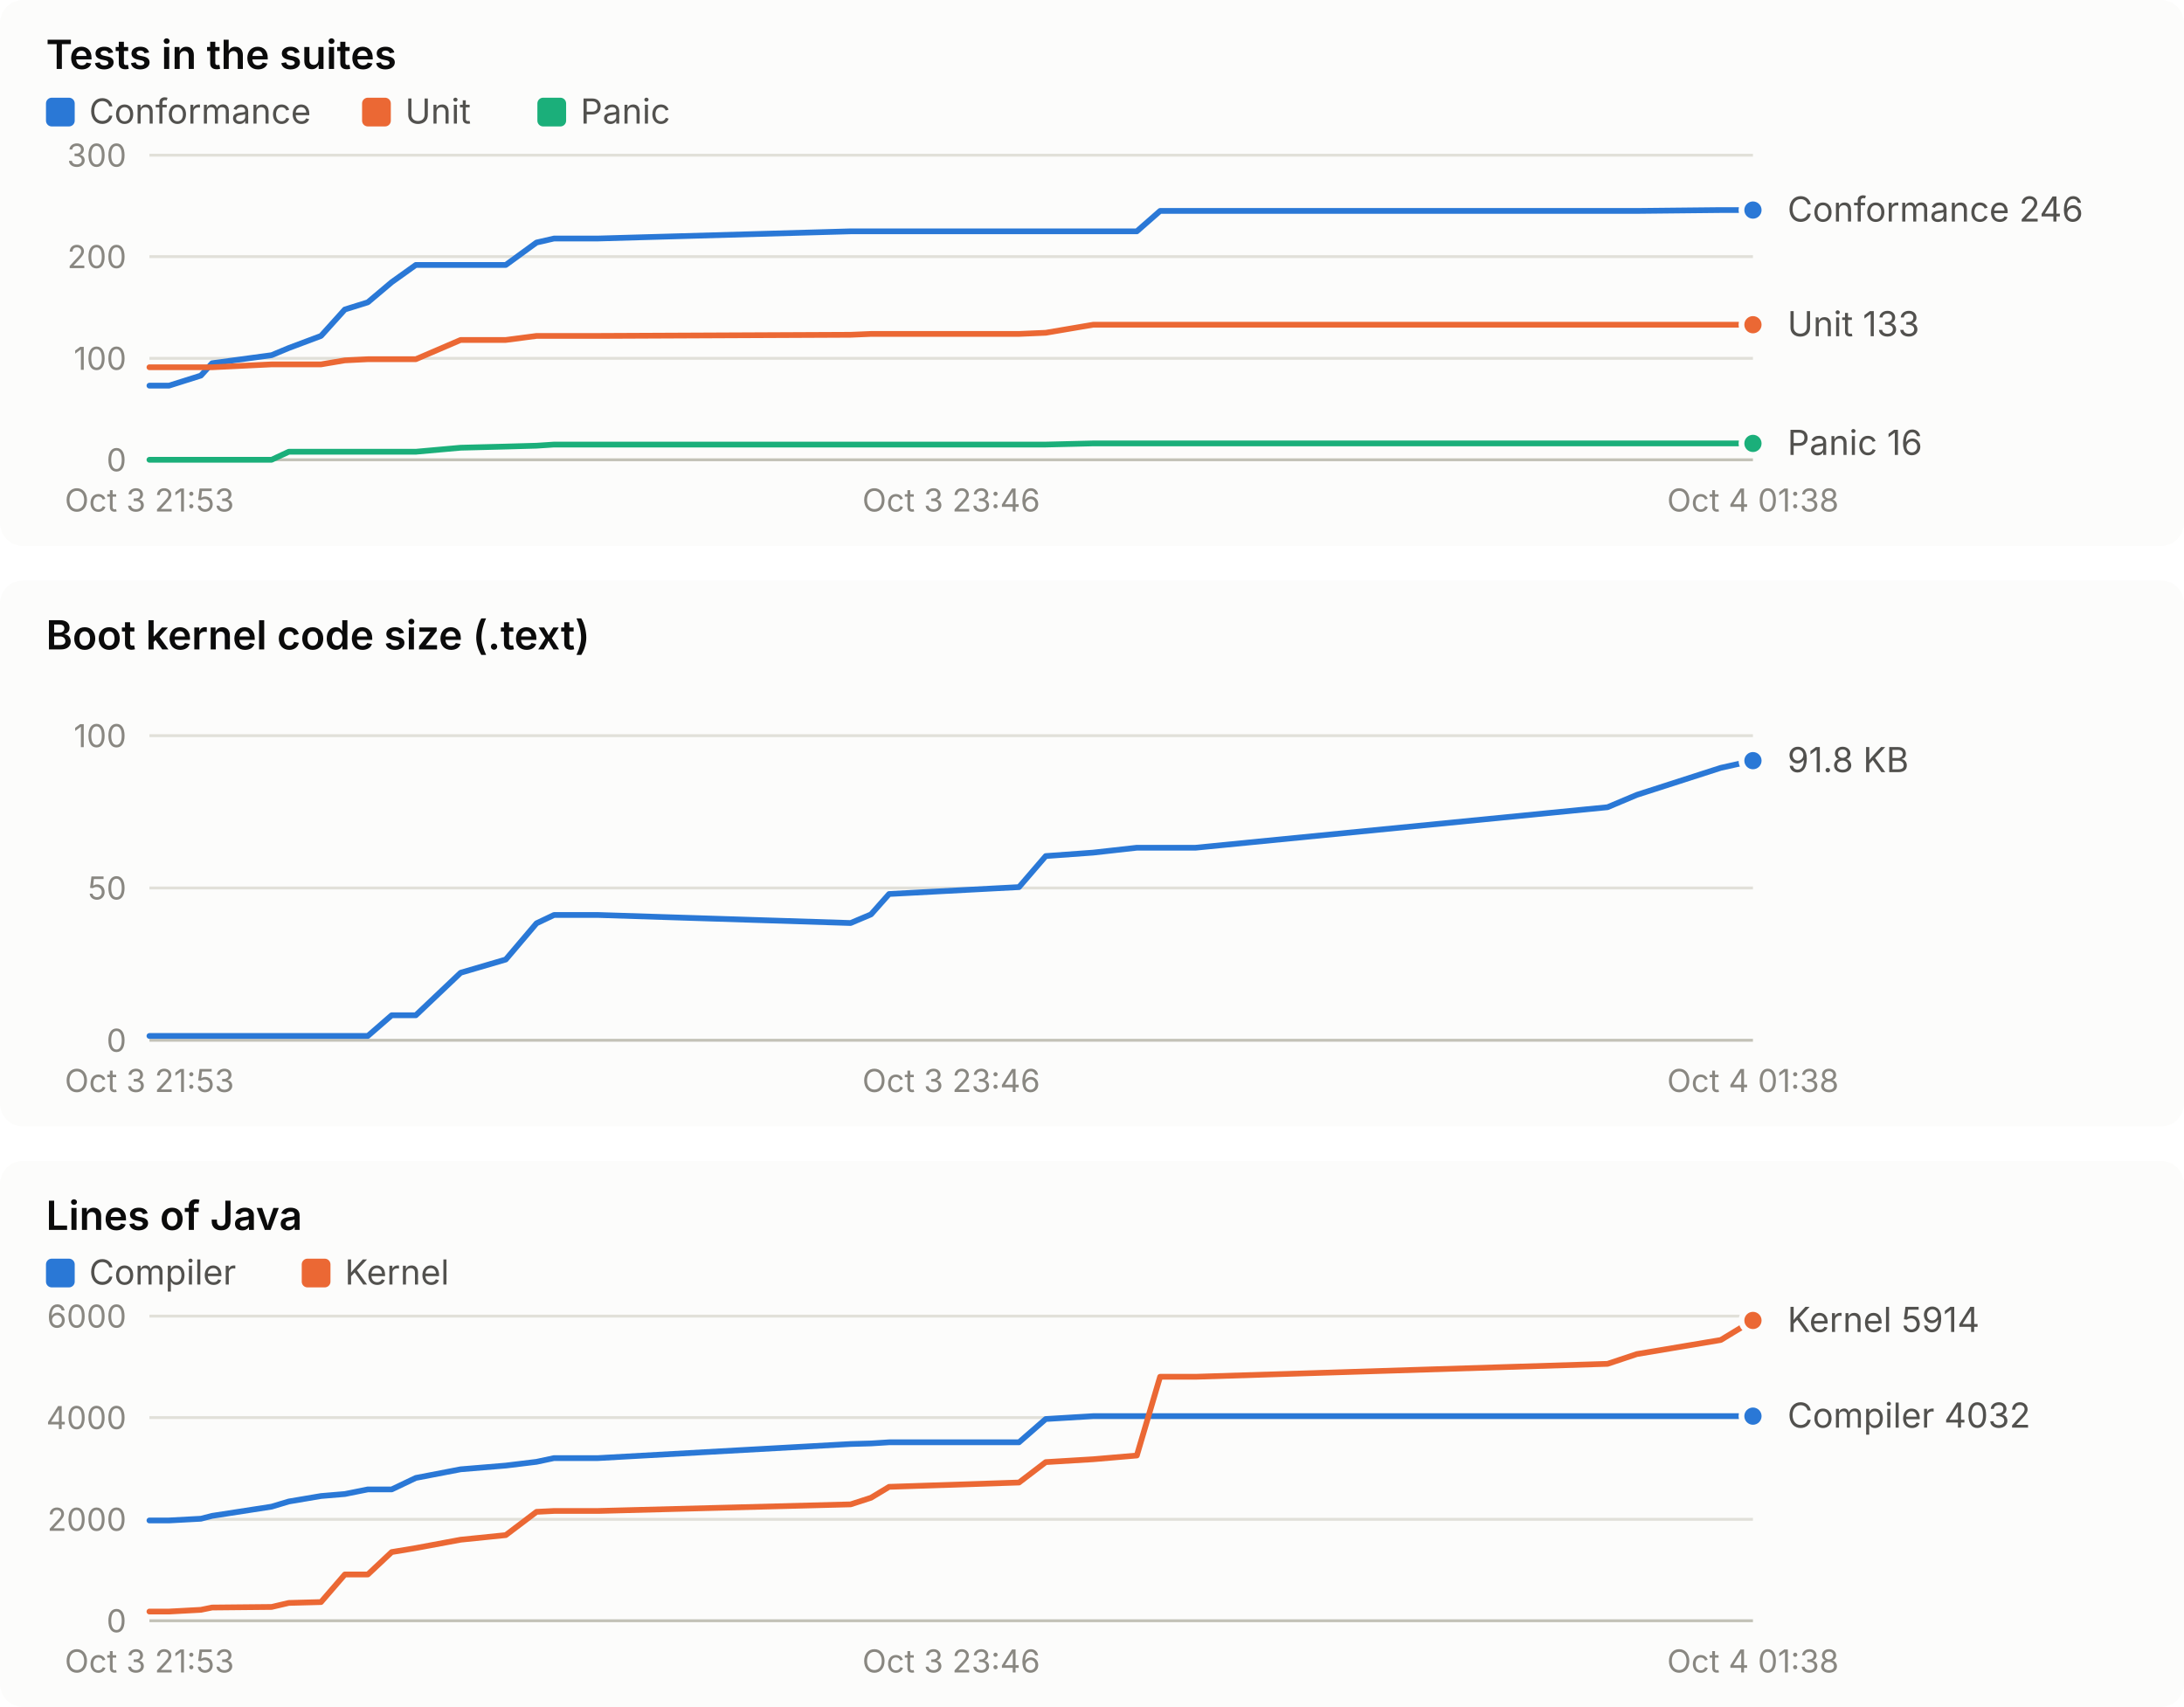
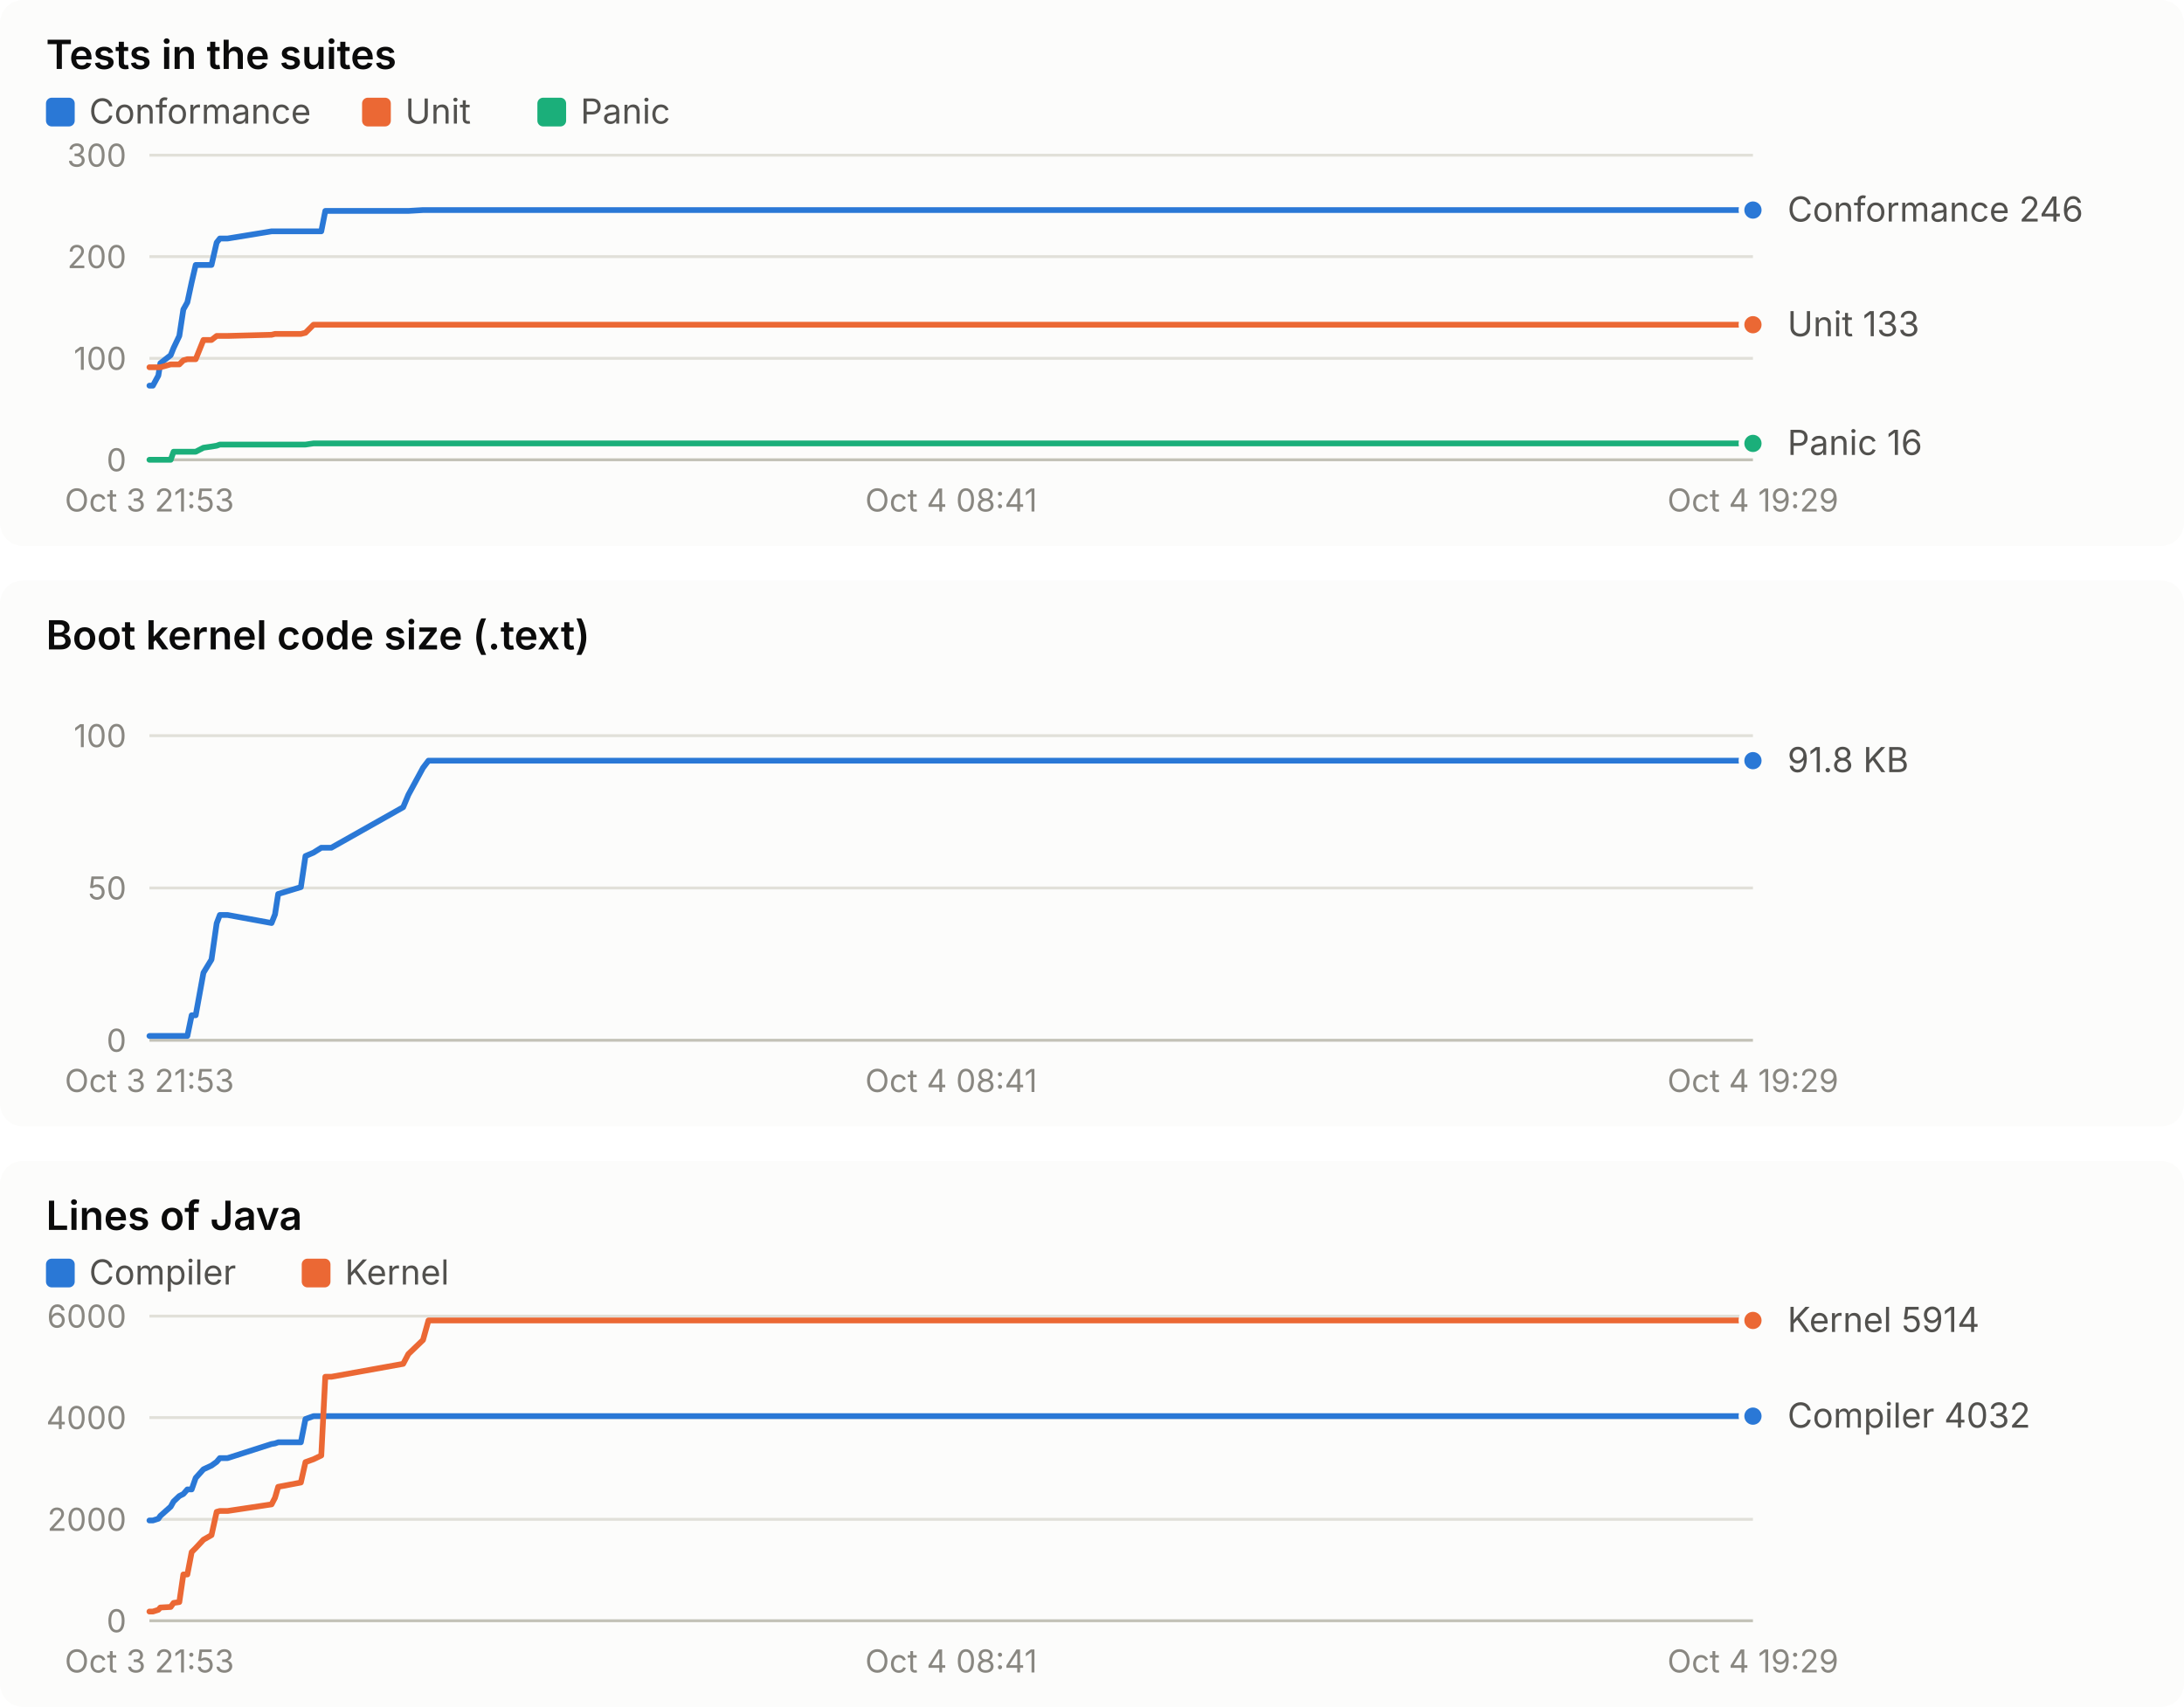
<svg xmlns="http://www.w3.org/2000/svg" width="760" height="594" viewBox="0 0 760 594" role="img" font-family="system-ui, -apple-system, 'Segoe UI', sans-serif">
  <rect x="0" y="0" width="760" height="190" rx="8" fill="#fcfcfb" />
  <text x="16.0" y="24.0" fill="#0b0b0b" font-size="14" font-weight="600" text-anchor="start" style="font-variant-numeric: tabular-nums">Tests in the suites</text>
  <rect x="16" y="34" width="10" height="10" rx="2" fill="#2a78d6" />
  <text x="31.0" y="43.0" fill="#52514e" font-size="12" font-weight="400" text-anchor="start" style="font-variant-numeric: tabular-nums">Conformance</text>
  <rect x="126" y="34" width="10" height="10" rx="2" fill="#eb6834" />
  <text x="141.0" y="43.0" fill="#52514e" font-size="12" font-weight="400" text-anchor="start" style="font-variant-numeric: tabular-nums">Unit</text>
  <rect x="187" y="34" width="10" height="10" rx="2" fill="#1baf7a" />
  <text x="202.0" y="43.0" fill="#52514e" font-size="12" font-weight="400" text-anchor="start" style="font-variant-numeric: tabular-nums">Panic</text>
  <line x1="52.0" x2="610.0" y1="160.0" y2="160.0" stroke="#c3c2b7" stroke-width="1" />
  <text x="44.0" y="164.0" fill="#898781" font-size="11" font-weight="400" text-anchor="end" style="font-variant-numeric: tabular-nums">0</text>
  <line x1="52.0" x2="610.0" y1="124.7" y2="124.7" stroke="#e1e0d9" stroke-width="1" />
  <text x="44.0" y="128.7" fill="#898781" font-size="11" font-weight="400" text-anchor="end" style="font-variant-numeric: tabular-nums">100</text>
  <line x1="52.0" x2="610.0" y1="89.3" y2="89.3" stroke="#e1e0d9" stroke-width="1" />
  <text x="44.0" y="93.3" fill="#898781" font-size="11" font-weight="400" text-anchor="end" style="font-variant-numeric: tabular-nums">200</text>
  <line x1="52.0" x2="610.0" y1="54.0" y2="54.0" stroke="#e1e0d9" stroke-width="1" />
  <text x="44.0" y="58.0" fill="#898781" font-size="11" font-weight="400" text-anchor="end" style="font-variant-numeric: tabular-nums">300</text>
  <text x="52.0" y="178.0" fill="#898781" font-size="11" font-weight="400" text-anchor="middle" style="font-variant-numeric: tabular-nums">Oct 3 21:53</text>
-   <text x="331.0" y="178.0" fill="#898781" font-size="11" font-weight="400" text-anchor="middle" style="font-variant-numeric: tabular-nums">Oct 3 23:46</text>
-   <text x="610.0" y="178.0" fill="#898781" font-size="11" font-weight="400" text-anchor="middle" style="font-variant-numeric: tabular-nums">Oct 4 01:38</text>
-   <polyline points="52.0,134.2 58.8,134.2 69.9,130.7 73.8,126.4 94.5,123.6 100.5,121.1 111.7,116.9 120.0,107.7 128.0,105.2 136.3,98.2 144.7,92.2 160.3,92.2 176.0,92.2 186.7,84.4 192.8,83.0 208.1,83.0 296.0,80.5 303.1,80.5 309.4,80.5 354.6,80.5 363.9,80.5 380.4,80.5 395.6,80.5 403.7,73.4 416.0,73.4 559.4,73.4 569.6,73.4 598.8,73.1 610.0,73.1" fill="none" stroke="#2a78d6" stroke-width="2" stroke-linejoin="round" stroke-linecap="round" />
+   <text x="331.0" y="178.0" fill="#898781" font-size="11" font-weight="400" text-anchor="middle" style="font-variant-numeric: tabular-nums">Oct 4 08:41</text>
+   <text x="610.0" y="178.0" fill="#898781" font-size="11" font-weight="400" text-anchor="middle" style="font-variant-numeric: tabular-nums">Oct 4 19:29</text>
+   <polyline points="52.0,134.2 53.2,134.2 55.1,130.7 55.8,126.4 59.4,123.6 60.4,121.1 62.4,116.9 63.8,107.7 65.2,105.2 66.7,98.2 68.1,92.2 70.8,92.2 73.6,92.2 75.4,84.4 76.5,83.0 79.2,83.0 94.5,80.5 95.7,80.5 96.8,80.5 104.7,80.5 106.3,80.5 109.1,80.5 111.8,80.5 113.2,73.4 115.3,73.4 140.3,73.4 142.1,73.4 147.2,73.1 149.1,73.1 610.0,73.1" fill="none" stroke="#2a78d6" stroke-width="2" stroke-linejoin="round" stroke-linecap="round" />
  <circle cx="610.0" cy="73.1" r="4" fill="#2a78d6" stroke="#fcfcfb" stroke-width="2" />
-   <polyline points="52.0,127.8 58.8,127.8 69.9,127.8 73.8,127.8 94.5,126.8 100.5,126.8 111.7,126.8 120.0,125.4 128.0,125.0 136.3,125.0 144.7,125.0 160.3,118.3 176.0,118.3 186.7,116.9 192.8,116.9 208.1,116.9 296.0,116.5 303.1,116.2 309.4,116.2 354.6,116.2 363.9,115.8 380.4,113.0 395.6,113.0 403.7,113.0 416.0,113.0 559.4,113.0 569.6,113.0 598.8,113.0 610.0,113.0" fill="none" stroke="#eb6834" stroke-width="2" stroke-linejoin="round" stroke-linecap="round" />
+   <polyline points="52.0,127.8 53.2,127.8 55.1,127.8 55.8,127.8 59.4,126.8 60.4,126.8 62.4,126.8 63.8,125.4 65.2,125.0 66.7,125.0 68.1,125.0 70.8,118.3 73.6,118.3 75.4,116.9 76.5,116.9 79.2,116.9 94.5,116.5 95.7,116.2 96.8,116.2 104.7,116.2 106.3,115.8 109.1,113.0 111.8,113.0 113.2,113.0 115.3,113.0 140.3,113.0 142.1,113.0 147.2,113.0 149.1,113.0 610.0,113.0" fill="none" stroke="#eb6834" stroke-width="2" stroke-linejoin="round" stroke-linecap="round" />
  <circle cx="610.0" cy="113.0" r="4" fill="#eb6834" stroke="#fcfcfb" stroke-width="2" />
-   <polyline points="52.0,160.0 58.8,160.0 69.9,160.0 73.8,160.0 94.5,160.0 100.5,157.2 111.7,157.2 120.0,157.2 128.0,157.2 136.3,157.2 144.7,157.2 160.3,155.8 176.0,155.4 186.7,155.1 192.8,154.7 208.1,154.7 296.0,154.7 303.1,154.7 309.4,154.7 354.6,154.7 363.9,154.7 380.4,154.3 395.6,154.3 403.7,154.3 416.0,154.3 559.4,154.3 569.6,154.3 598.8,154.3 610.0,154.3" fill="none" stroke="#1baf7a" stroke-width="2" stroke-linejoin="round" stroke-linecap="round" />
+   <polyline points="52.0,160.0 53.2,160.0 55.1,160.0 55.8,160.0 59.4,160.0 60.4,157.2 62.4,157.2 63.8,157.2 65.2,157.2 66.7,157.2 68.1,157.2 70.8,155.8 73.6,155.4 75.4,155.1 76.5,154.7 79.2,154.7 94.5,154.7 95.7,154.7 96.8,154.7 104.7,154.7 106.3,154.7 109.1,154.3 111.8,154.3 113.2,154.3 115.3,154.3 140.3,154.3 142.1,154.3 147.2,154.3 149.1,154.3 610.0,154.3" fill="none" stroke="#1baf7a" stroke-width="2" stroke-linejoin="round" stroke-linecap="round" />
  <circle cx="610.0" cy="154.3" r="4" fill="#1baf7a" stroke="#fcfcfb" stroke-width="2" />
  <text x="622.0" y="77.1" fill="#52514e" font-size="12" font-weight="400" text-anchor="start" style="font-variant-numeric: tabular-nums">Conformance 246</text>
  <text x="622.0" y="117.0" fill="#52514e" font-size="12" font-weight="400" text-anchor="start" style="font-variant-numeric: tabular-nums">Unit 133</text>
  <text x="622.0" y="158.3" fill="#52514e" font-size="12" font-weight="400" text-anchor="start" style="font-variant-numeric: tabular-nums">Panic 16</text>
  <rect x="0" y="202" width="760" height="190" rx="8" fill="#fcfcfb" />
  <text x="16.0" y="226.0" fill="#0b0b0b" font-size="14" font-weight="600" text-anchor="start" style="font-variant-numeric: tabular-nums">Boot kernel code size (.text)</text>
  <line x1="52.0" x2="610.0" y1="362.0" y2="362.0" stroke="#c3c2b7" stroke-width="1" />
  <text x="44.0" y="366.0" fill="#898781" font-size="11" font-weight="400" text-anchor="end" style="font-variant-numeric: tabular-nums">0</text>
  <line x1="52.0" x2="610.0" y1="309.0" y2="309.0" stroke="#e1e0d9" stroke-width="1" />
  <text x="44.0" y="313.0" fill="#898781" font-size="11" font-weight="400" text-anchor="end" style="font-variant-numeric: tabular-nums">50</text>
  <line x1="52.0" x2="610.0" y1="256.0" y2="256.0" stroke="#e1e0d9" stroke-width="1" />
  <text x="44.0" y="260.0" fill="#898781" font-size="11" font-weight="400" text-anchor="end" style="font-variant-numeric: tabular-nums">100</text>
  <text x="52.0" y="380.0" fill="#898781" font-size="11" font-weight="400" text-anchor="middle" style="font-variant-numeric: tabular-nums">Oct 3 21:53</text>
-   <text x="331.0" y="380.0" fill="#898781" font-size="11" font-weight="400" text-anchor="middle" style="font-variant-numeric: tabular-nums">Oct 3 23:46</text>
-   <text x="610.0" y="380.0" fill="#898781" font-size="11" font-weight="400" text-anchor="middle" style="font-variant-numeric: tabular-nums">Oct 4 01:38</text>
-   <polyline points="52.0,360.5 58.8,360.5 69.9,360.5 73.8,360.5 94.5,360.5 100.5,360.5 111.7,360.5 120.0,360.5 128.0,360.5 136.3,353.3 144.7,353.3 160.3,338.5 176.0,333.9 186.7,321.3 192.8,318.4 208.1,318.4 296.0,321.2 303.1,318.2 309.4,311.1 354.6,308.7 363.9,297.9 380.4,296.7 395.6,295.0 403.7,295.0 416.0,295.0 559.4,280.9 569.6,276.6 598.8,267.2 610.0,264.7" fill="none" stroke="#2a78d6" stroke-width="2" stroke-linejoin="round" stroke-linecap="round" />
+   <text x="331.0" y="380.0" fill="#898781" font-size="11" font-weight="400" text-anchor="middle" style="font-variant-numeric: tabular-nums">Oct 4 08:41</text>
+   <text x="610.0" y="380.0" fill="#898781" font-size="11" font-weight="400" text-anchor="middle" style="font-variant-numeric: tabular-nums">Oct 4 19:29</text>
+   <polyline points="52.0,360.5 53.2,360.5 55.1,360.5 55.8,360.5 59.4,360.5 60.4,360.5 62.4,360.5 63.8,360.5 65.2,360.5 66.7,353.3 68.1,353.3 70.8,338.5 73.6,333.9 75.4,321.3 76.5,318.4 79.2,318.4 94.5,321.2 95.7,318.2 96.8,311.1 104.7,308.7 106.3,297.9 109.1,296.7 111.8,295.0 113.2,295.0 115.3,295.0 140.3,280.9 142.1,276.6 147.2,267.2 149.1,264.7 610.0,264.7" fill="none" stroke="#2a78d6" stroke-width="2" stroke-linejoin="round" stroke-linecap="round" />
  <circle cx="610.0" cy="264.7" r="4" fill="#2a78d6" stroke="#fcfcfb" stroke-width="2" />
  <text x="622.0" y="268.7" fill="#52514e" font-size="12" font-weight="400" text-anchor="start" style="font-variant-numeric: tabular-nums">91.8 KB</text>
  <rect x="0" y="404" width="760" height="190" rx="8" fill="#fcfcfb" />
  <text x="16.0" y="428.0" fill="#0b0b0b" font-size="14" font-weight="600" text-anchor="start" style="font-variant-numeric: tabular-nums">Lines of Java</text>
  <rect x="16" y="438" width="10" height="10" rx="2" fill="#2a78d6" />
  <text x="31.0" y="447.0" fill="#52514e" font-size="12" font-weight="400" text-anchor="start" style="font-variant-numeric: tabular-nums">Compiler</text>
  <rect x="105" y="438" width="10" height="10" rx="2" fill="#eb6834" />
  <text x="120.0" y="447.0" fill="#52514e" font-size="12" font-weight="400" text-anchor="start" style="font-variant-numeric: tabular-nums">Kernel</text>
  <line x1="52.0" x2="610.0" y1="564.0" y2="564.0" stroke="#c3c2b7" stroke-width="1" />
  <text x="44.0" y="568.0" fill="#898781" font-size="11" font-weight="400" text-anchor="end" style="font-variant-numeric: tabular-nums">0</text>
  <line x1="52.0" x2="610.0" y1="528.7" y2="528.7" stroke="#e1e0d9" stroke-width="1" />
  <text x="44.0" y="532.7" fill="#898781" font-size="11" font-weight="400" text-anchor="end" style="font-variant-numeric: tabular-nums">2000</text>
  <line x1="52.0" x2="610.0" y1="493.3" y2="493.3" stroke="#e1e0d9" stroke-width="1" />
  <text x="44.0" y="497.3" fill="#898781" font-size="11" font-weight="400" text-anchor="end" style="font-variant-numeric: tabular-nums">4000</text>
  <line x1="52.0" x2="610.0" y1="458.0" y2="458.0" stroke="#e1e0d9" stroke-width="1" />
  <text x="44.0" y="462.0" fill="#898781" font-size="11" font-weight="400" text-anchor="end" style="font-variant-numeric: tabular-nums">6000</text>
  <text x="52.0" y="582.0" fill="#898781" font-size="11" font-weight="400" text-anchor="middle" style="font-variant-numeric: tabular-nums">Oct 3 21:53</text>
-   <text x="331.0" y="582.0" fill="#898781" font-size="11" font-weight="400" text-anchor="middle" style="font-variant-numeric: tabular-nums">Oct 3 23:46</text>
-   <text x="610.0" y="582.0" fill="#898781" font-size="11" font-weight="400" text-anchor="middle" style="font-variant-numeric: tabular-nums">Oct 4 01:38</text>
-   <polyline points="52.0,529.1 58.8,529.1 69.9,528.5 73.8,527.5 94.5,524.3 100.5,522.5 111.7,520.6 120.0,519.9 128.0,518.3 136.3,518.3 144.7,514.3 160.3,511.3 176.0,510.0 186.7,508.7 192.8,507.4 208.1,507.4 296.0,502.5 303.1,502.3 309.4,501.9 354.6,501.9 363.9,493.8 380.4,492.8 395.6,492.8 403.7,492.8 416.0,492.8 559.4,492.8 569.6,492.8 598.8,492.8 610.0,492.8" fill="none" stroke="#2a78d6" stroke-width="2" stroke-linejoin="round" stroke-linecap="round" />
+   <text x="331.0" y="582.0" fill="#898781" font-size="11" font-weight="400" text-anchor="middle" style="font-variant-numeric: tabular-nums">Oct 4 08:41</text>
+   <text x="610.0" y="582.0" fill="#898781" font-size="11" font-weight="400" text-anchor="middle" style="font-variant-numeric: tabular-nums">Oct 4 19:29</text>
+   <polyline points="52.0,529.1 53.2,529.1 55.1,528.5 55.8,527.5 59.4,524.3 60.4,522.5 62.4,520.6 63.8,519.9 65.2,518.3 66.7,518.3 68.1,514.3 70.8,511.3 73.6,510.0 75.4,508.7 76.5,507.4 79.2,507.4 94.5,502.5 95.7,502.3 96.8,501.9 104.7,501.9 106.3,493.8 109.1,492.8 111.8,492.8 113.2,492.8 115.3,492.8 140.3,492.8 142.1,492.8 147.2,492.8 149.1,492.8 610.0,492.8" fill="none" stroke="#2a78d6" stroke-width="2" stroke-linejoin="round" stroke-linecap="round" />
  <circle cx="610.0" cy="492.8" r="4" fill="#2a78d6" stroke="#fcfcfb" stroke-width="2" />
-   <polyline points="52.0,560.8 58.8,560.8 69.9,560.2 73.8,559.4 94.5,559.2 100.5,557.8 111.7,557.5 120.0,547.9 128.0,547.9 136.3,540.1 144.7,538.7 160.3,535.8 176.0,534.2 186.7,526.1 192.8,525.8 208.1,525.8 296.0,523.5 303.1,521.2 309.4,517.4 354.6,515.9 363.9,508.8 380.4,507.8 395.6,506.5 403.7,479.1 416.0,479.1 559.4,474.6 569.6,471.2 598.8,466.3 610.0,459.5" fill="none" stroke="#eb6834" stroke-width="2" stroke-linejoin="round" stroke-linecap="round" />
+   <polyline points="52.0,560.8 53.2,560.8 55.1,560.2 55.8,559.4 59.4,559.2 60.4,557.8 62.4,557.5 63.8,547.9 65.2,547.9 66.7,540.1 68.1,538.7 70.8,535.8 73.6,534.2 75.4,526.1 76.5,525.8 79.2,525.8 94.5,523.5 95.7,521.2 96.8,517.4 104.7,515.9 106.3,508.8 109.1,507.8 111.8,506.5 113.2,479.1 115.3,479.1 140.3,474.6 142.1,471.2 147.2,466.3 149.1,459.5 610.0,459.5" fill="none" stroke="#eb6834" stroke-width="2" stroke-linejoin="round" stroke-linecap="round" />
  <circle cx="610.0" cy="459.5" r="4" fill="#eb6834" stroke="#fcfcfb" stroke-width="2" />
  <text x="622.0" y="463.5" fill="#52514e" font-size="12" font-weight="400" text-anchor="start" style="font-variant-numeric: tabular-nums">Kernel 5914</text>
  <text x="622.0" y="496.8" fill="#52514e" font-size="12" font-weight="400" text-anchor="start" style="font-variant-numeric: tabular-nums">Compiler 4032</text>
</svg>
